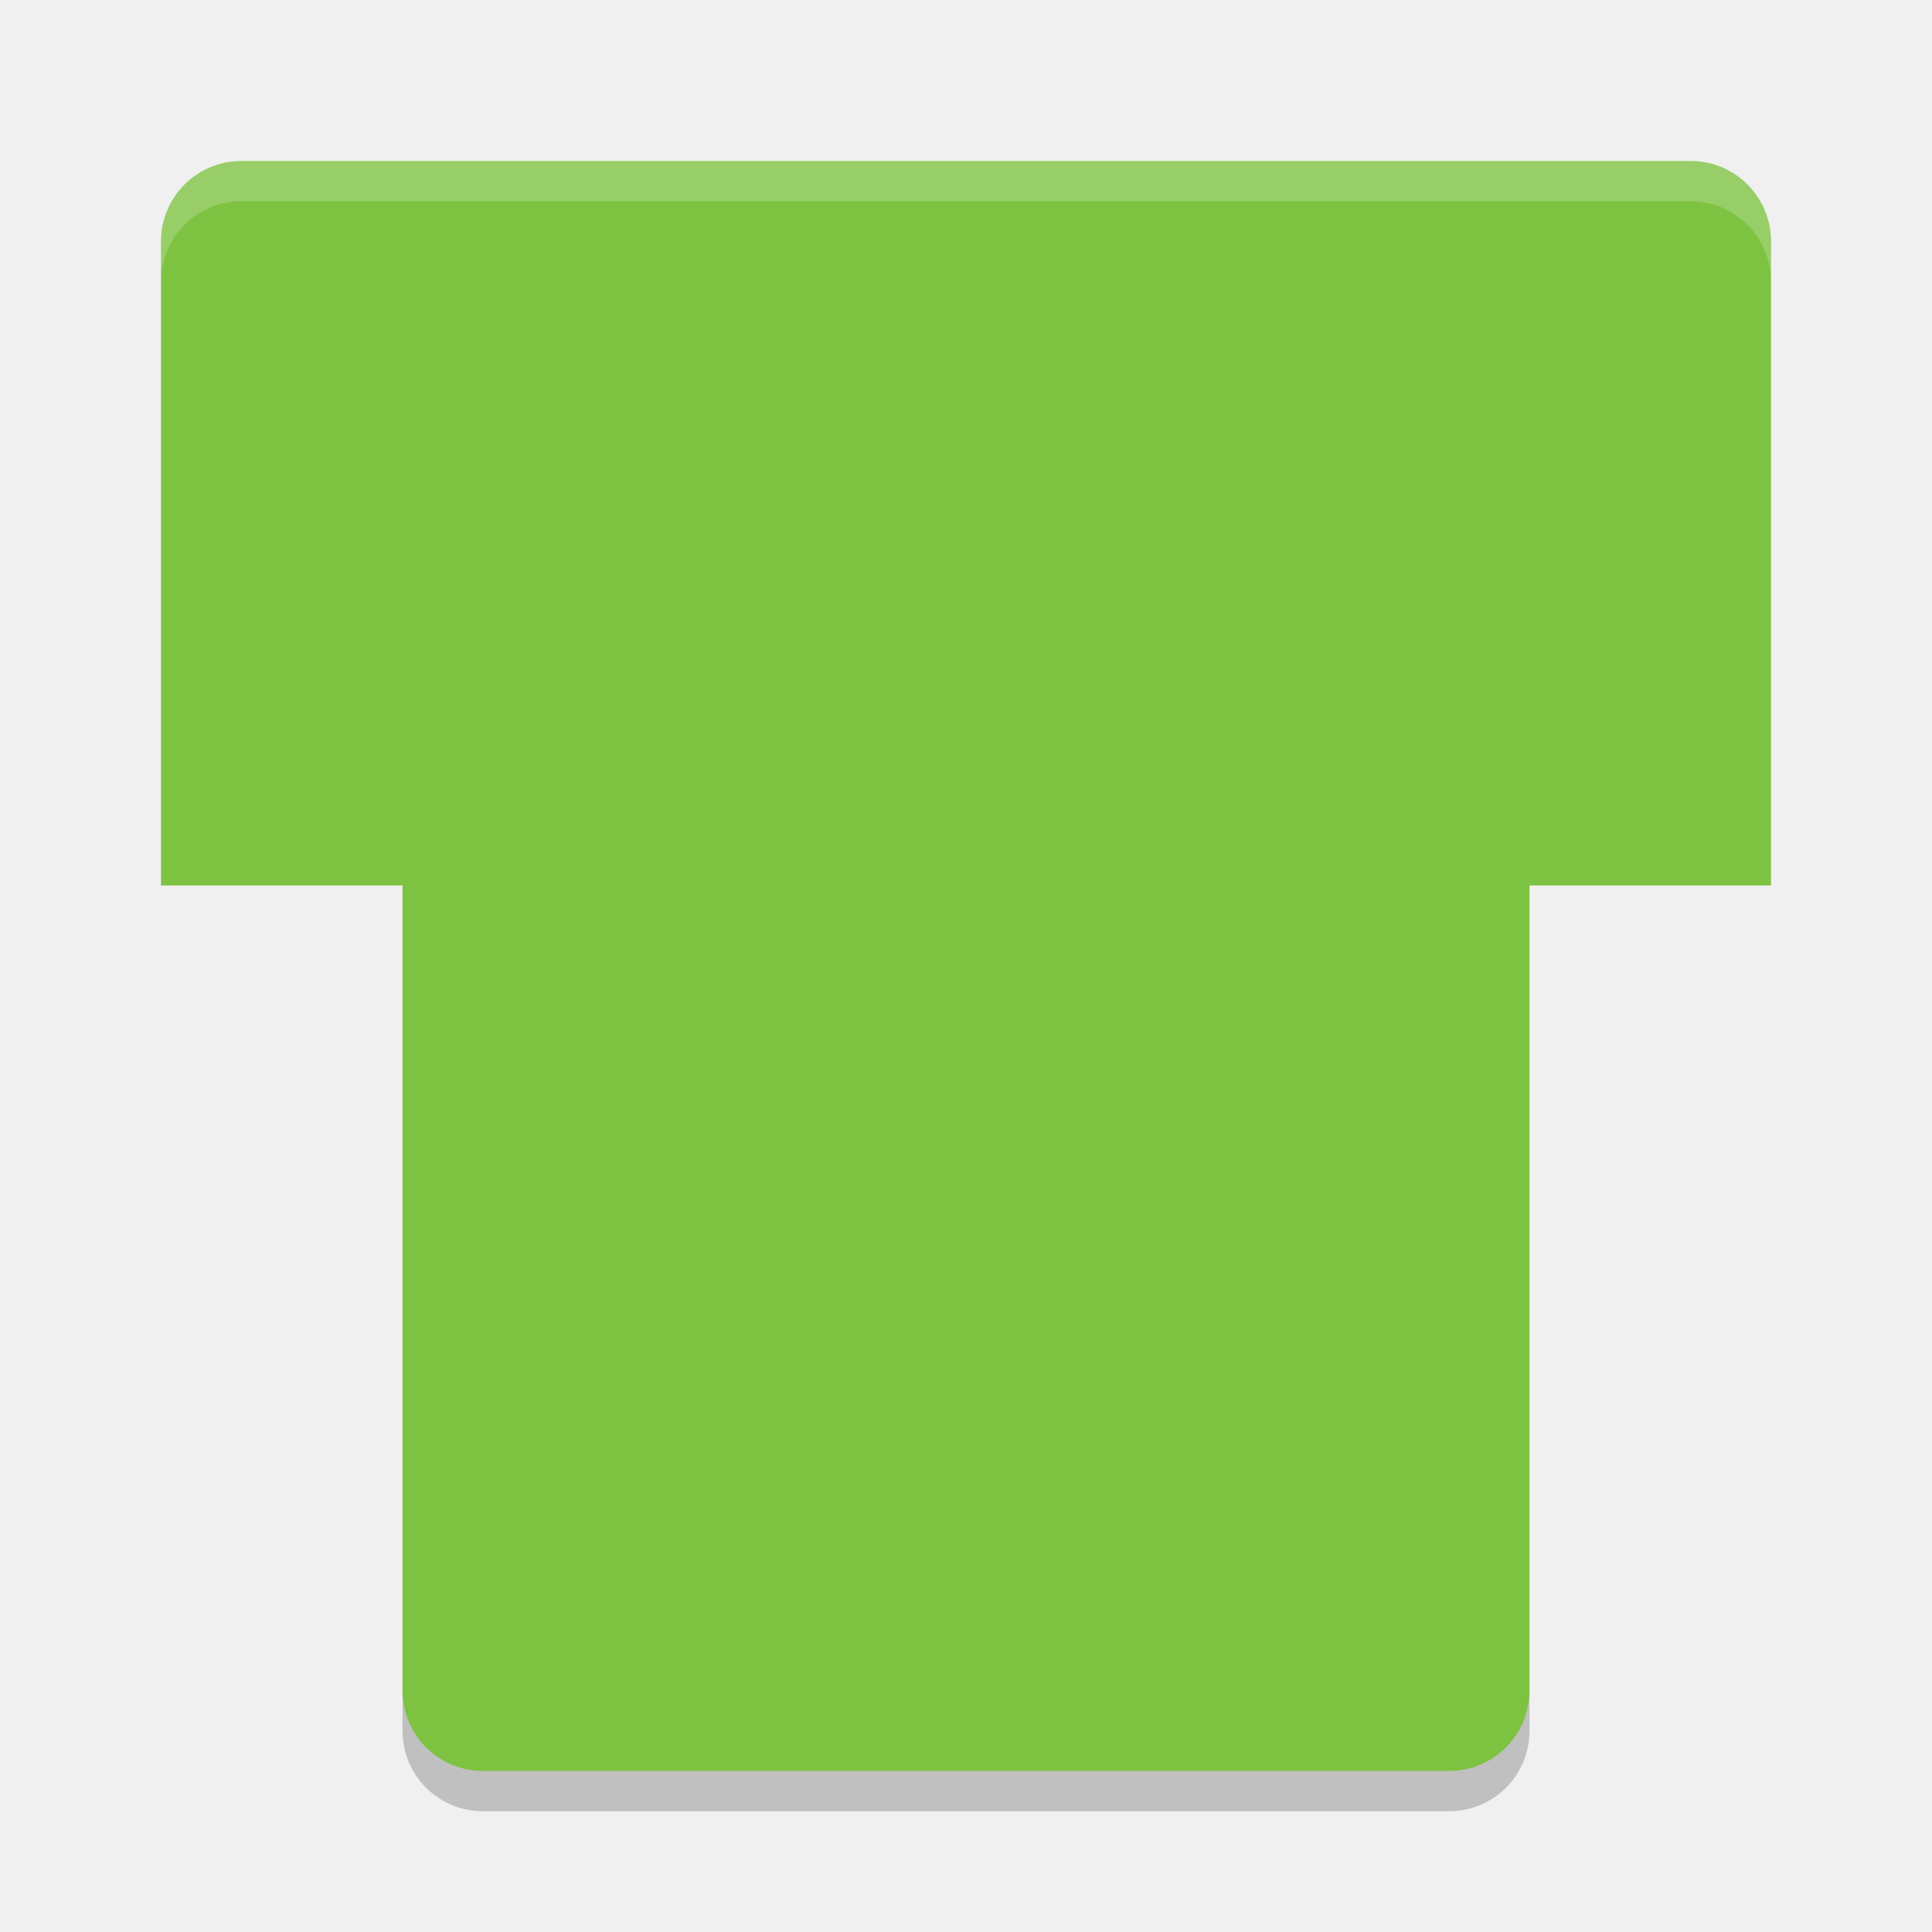
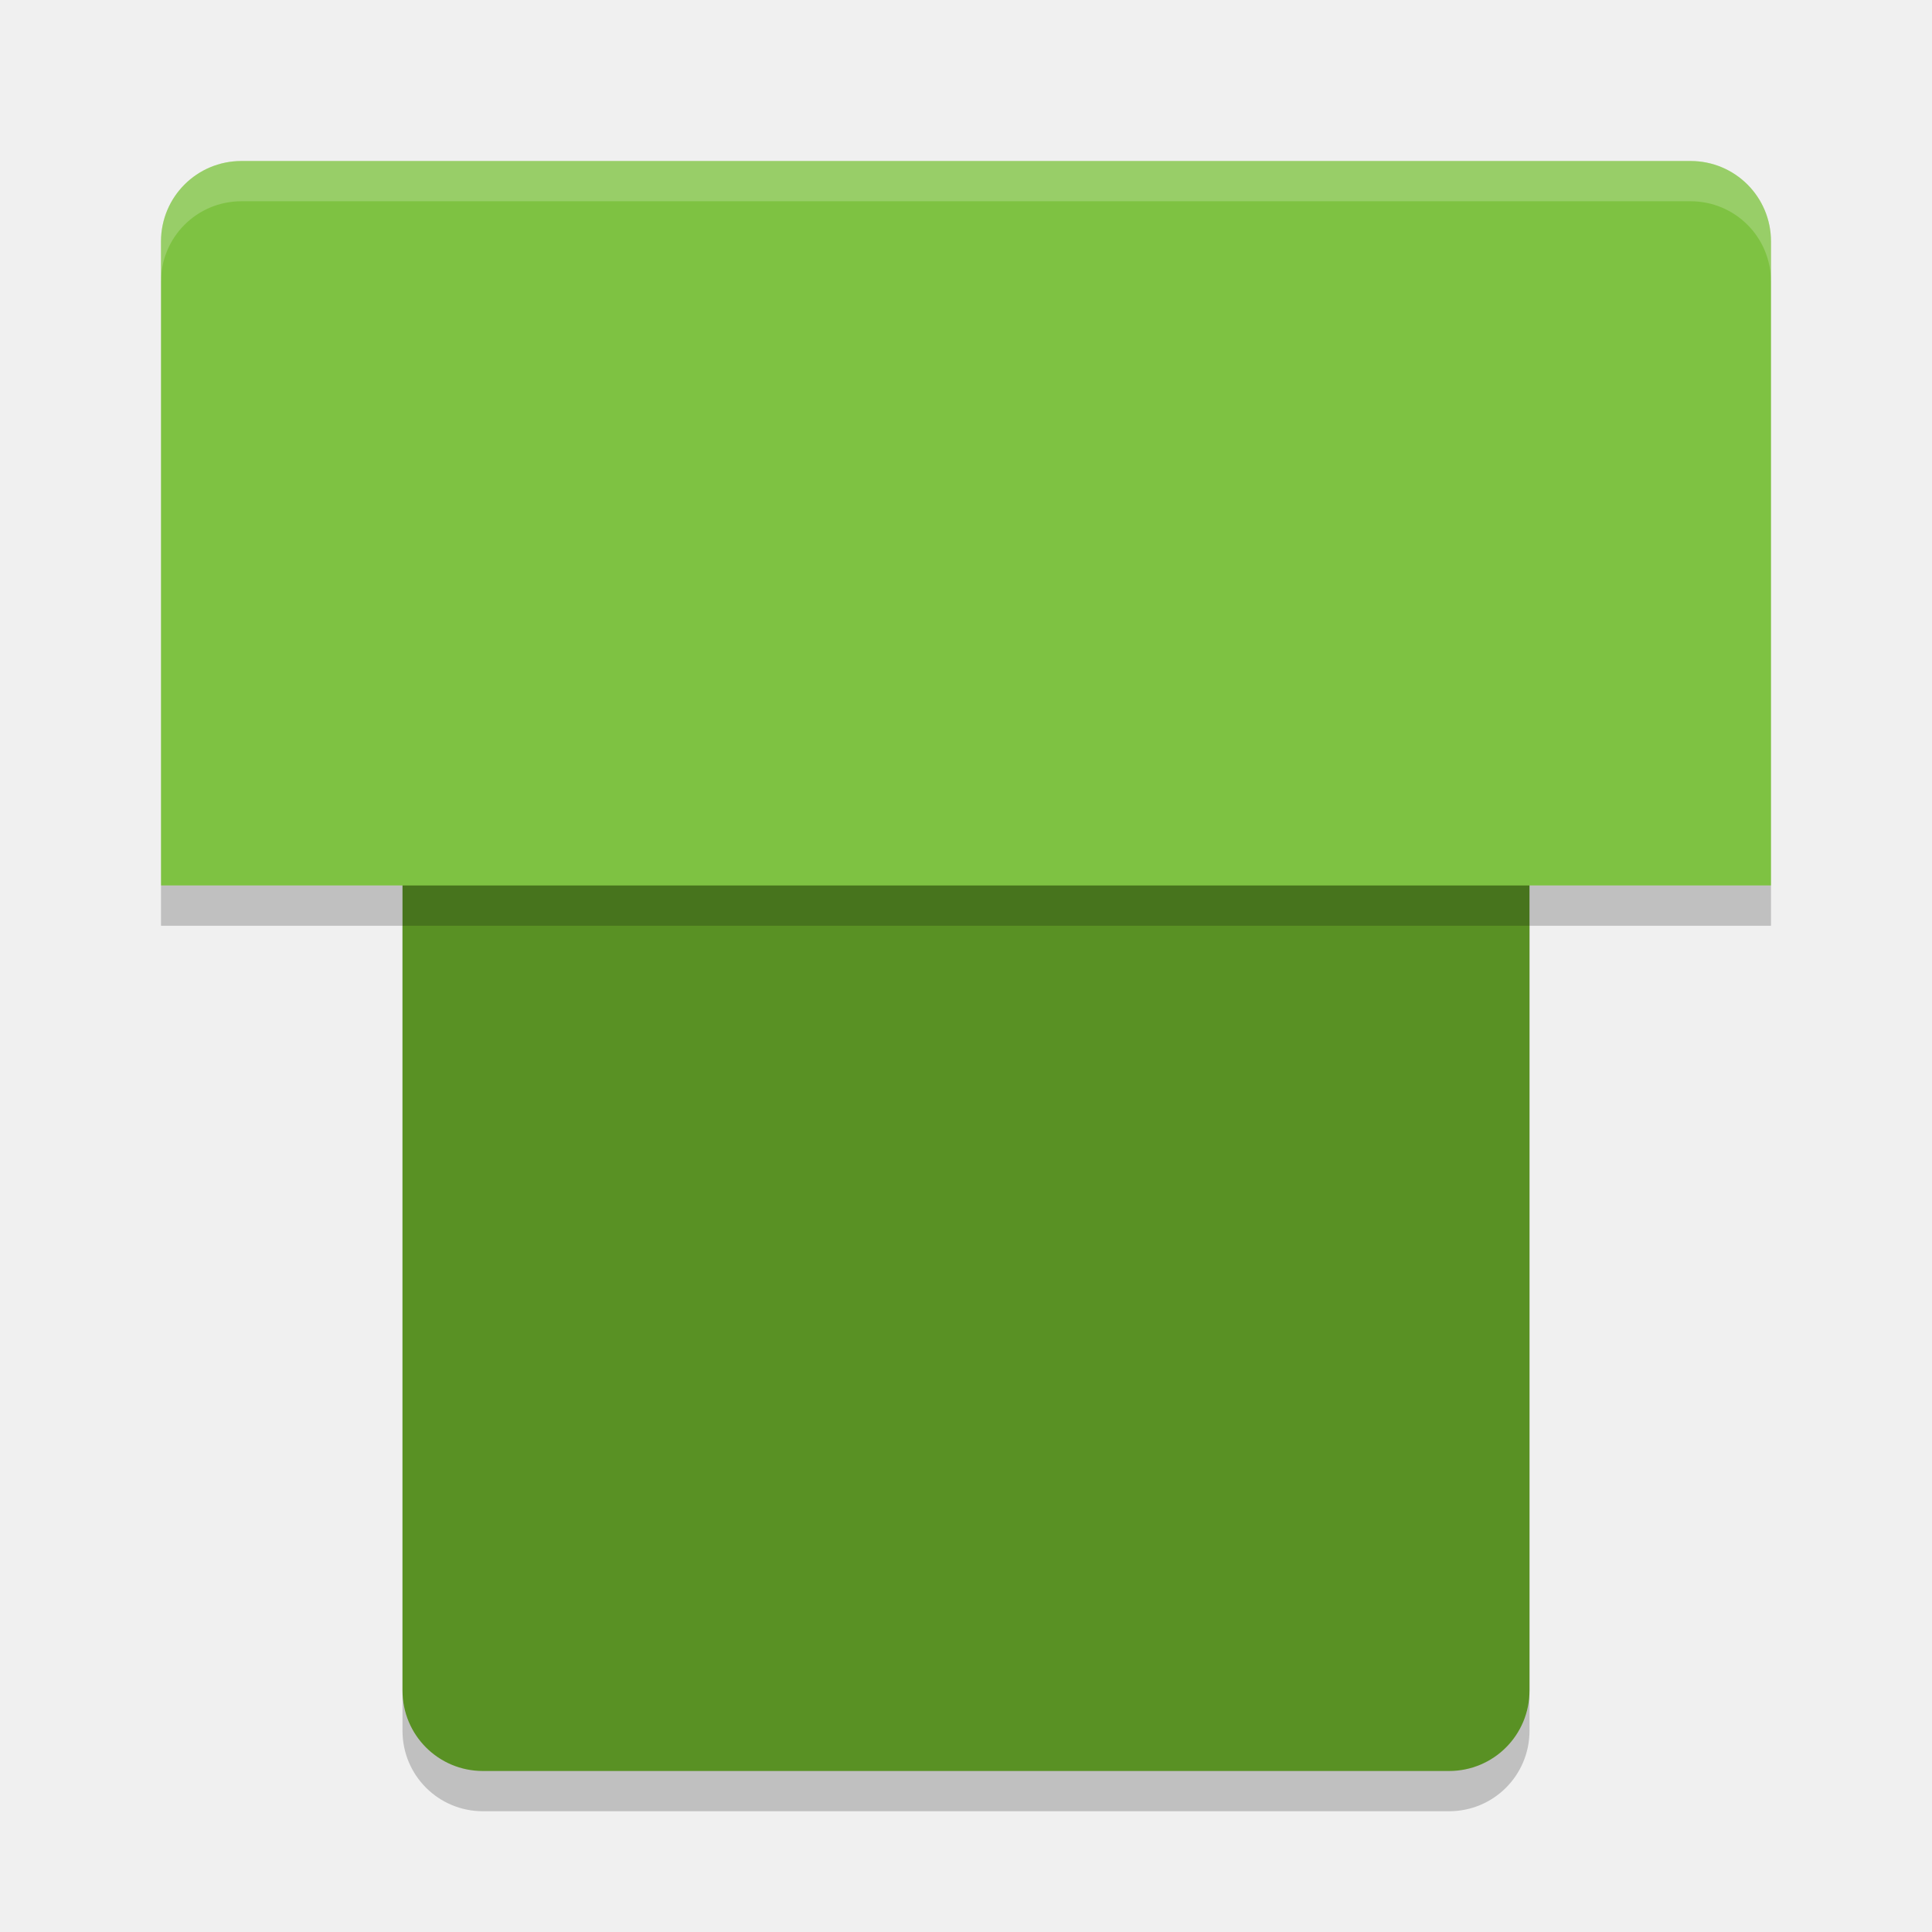
<svg xmlns="http://www.w3.org/2000/svg" width="24" height="24" version="1">
-   <g transform="translate(1,1)">
-     <path fill="#7ec242" d="m18 20v-10h3v-8c0-0.554-0.446-1-1-1h-18c-0.554 0-1 0.446-1 1v8h3v10c0 0.554 0.446 1 1 1h12c0.554 0 1-0.446 1-1z" />
-     <path fill="#fff" opacity=".2" d="m2 1c-0.554 0-1 0.446-1 1v0.5c0-0.554 0.446-1 1-1h18c0.554 0 1 0.446 1 1v-0.5c0-0.554-0.446-1-1-1h-18z" />
-     <path opacity=".2" d="m4 20v0.5c0 0.554 0.446 1 1 1h12c0.554 0 1-0.446 1-1v-0.5c0 0.554-0.446 1-1 1h-12c-0.554 0-1-0.446-1-1z" />
-   </g>
+   <path style="opacity:0.2" d="m 5,11.5 v 10 c 0,0.554 0.446,1 1,1 h 12 c 0.554,0 1,-0.446 1,-1 v -10 z" />
+   <path d="M 5,10.95 V 21 c 0,0.554 0.446,1 1,1 h 12 c 0.554,0 1,-0.446 1,-1 V 10.95 Z" style="fill:#599124" />
+   <path d="M 3,2 C 2.446,2 2,2.446 2,3 v 8 h 3 14 3 V 3 C 22,2.446 21.554,2 21,2 Z" style="fill:#7ec242" />
+   <rect style="opacity:0.2" width="20" height=".5" x="2" y="11" />
+   <path style="opacity:0.2;fill:#ffffff" d="M 3,2 C 2.446,2 2,2.446 2,3 v 0.5 c 0,-0.554 0.446,-1 1,-1 h 18 c 0.554,0 1,0.446 1,1 V 3 C 22,2.446 21.554,2 21,2 Z" />
</svg>
